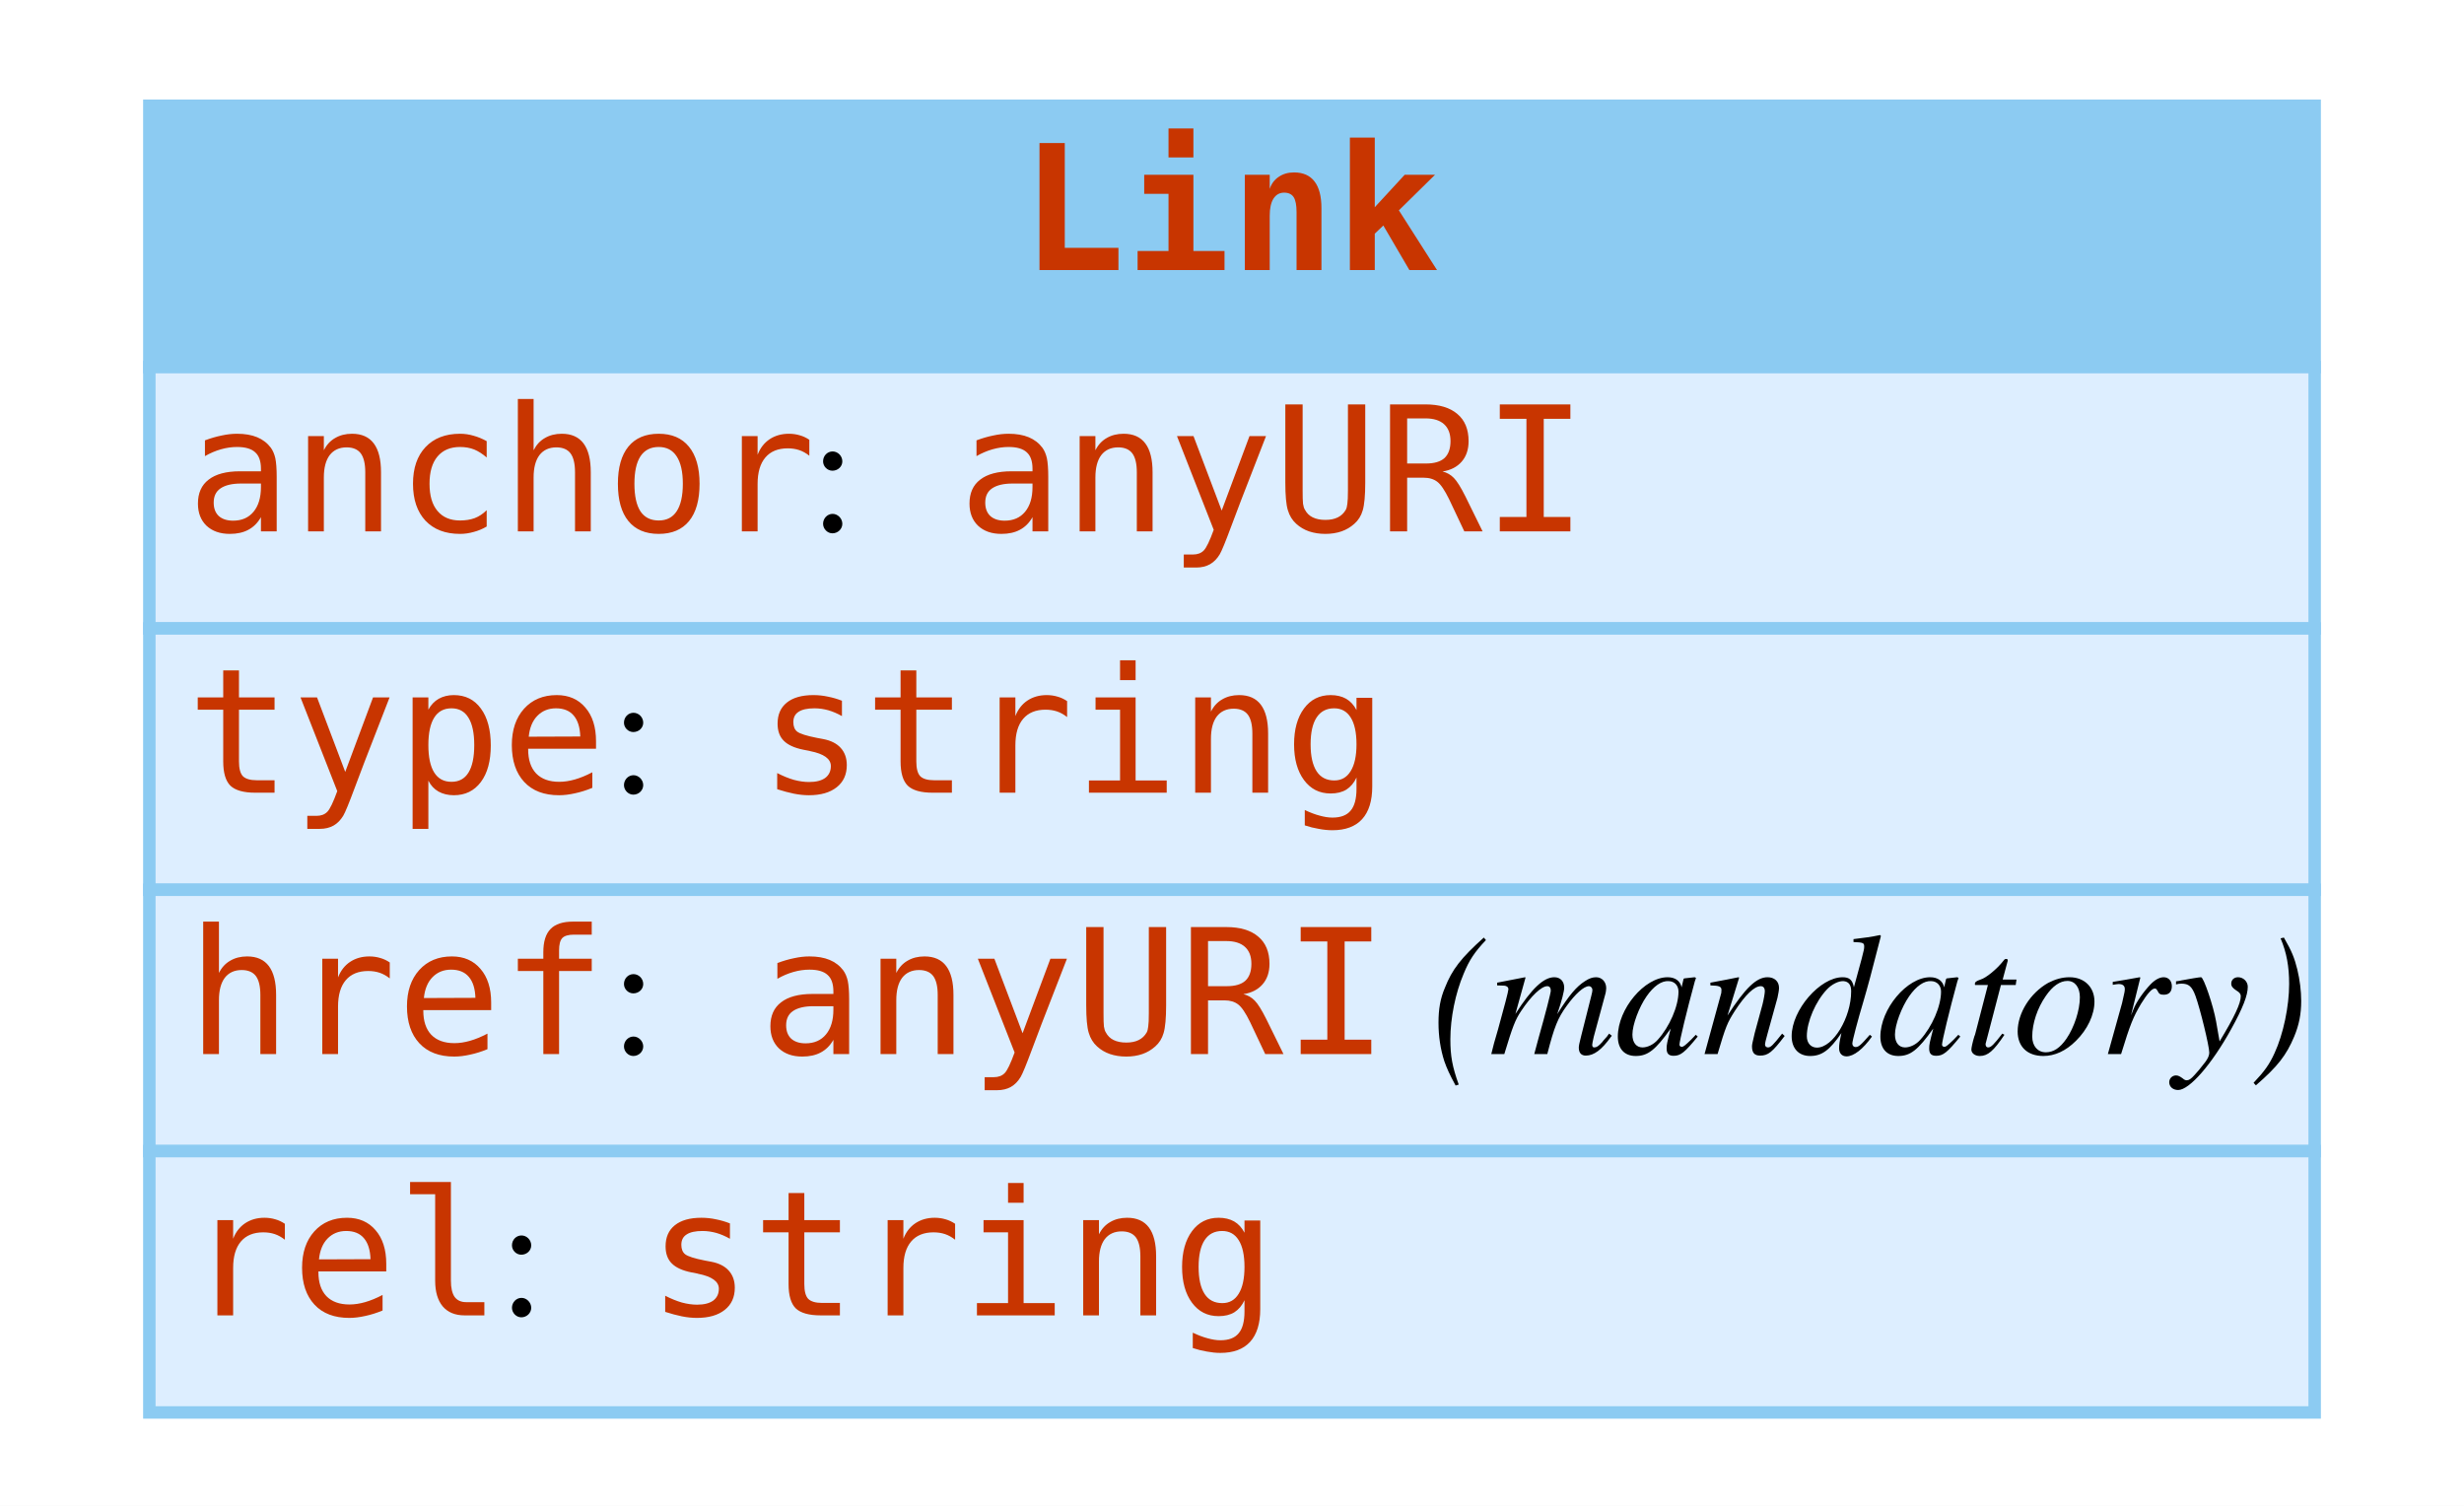
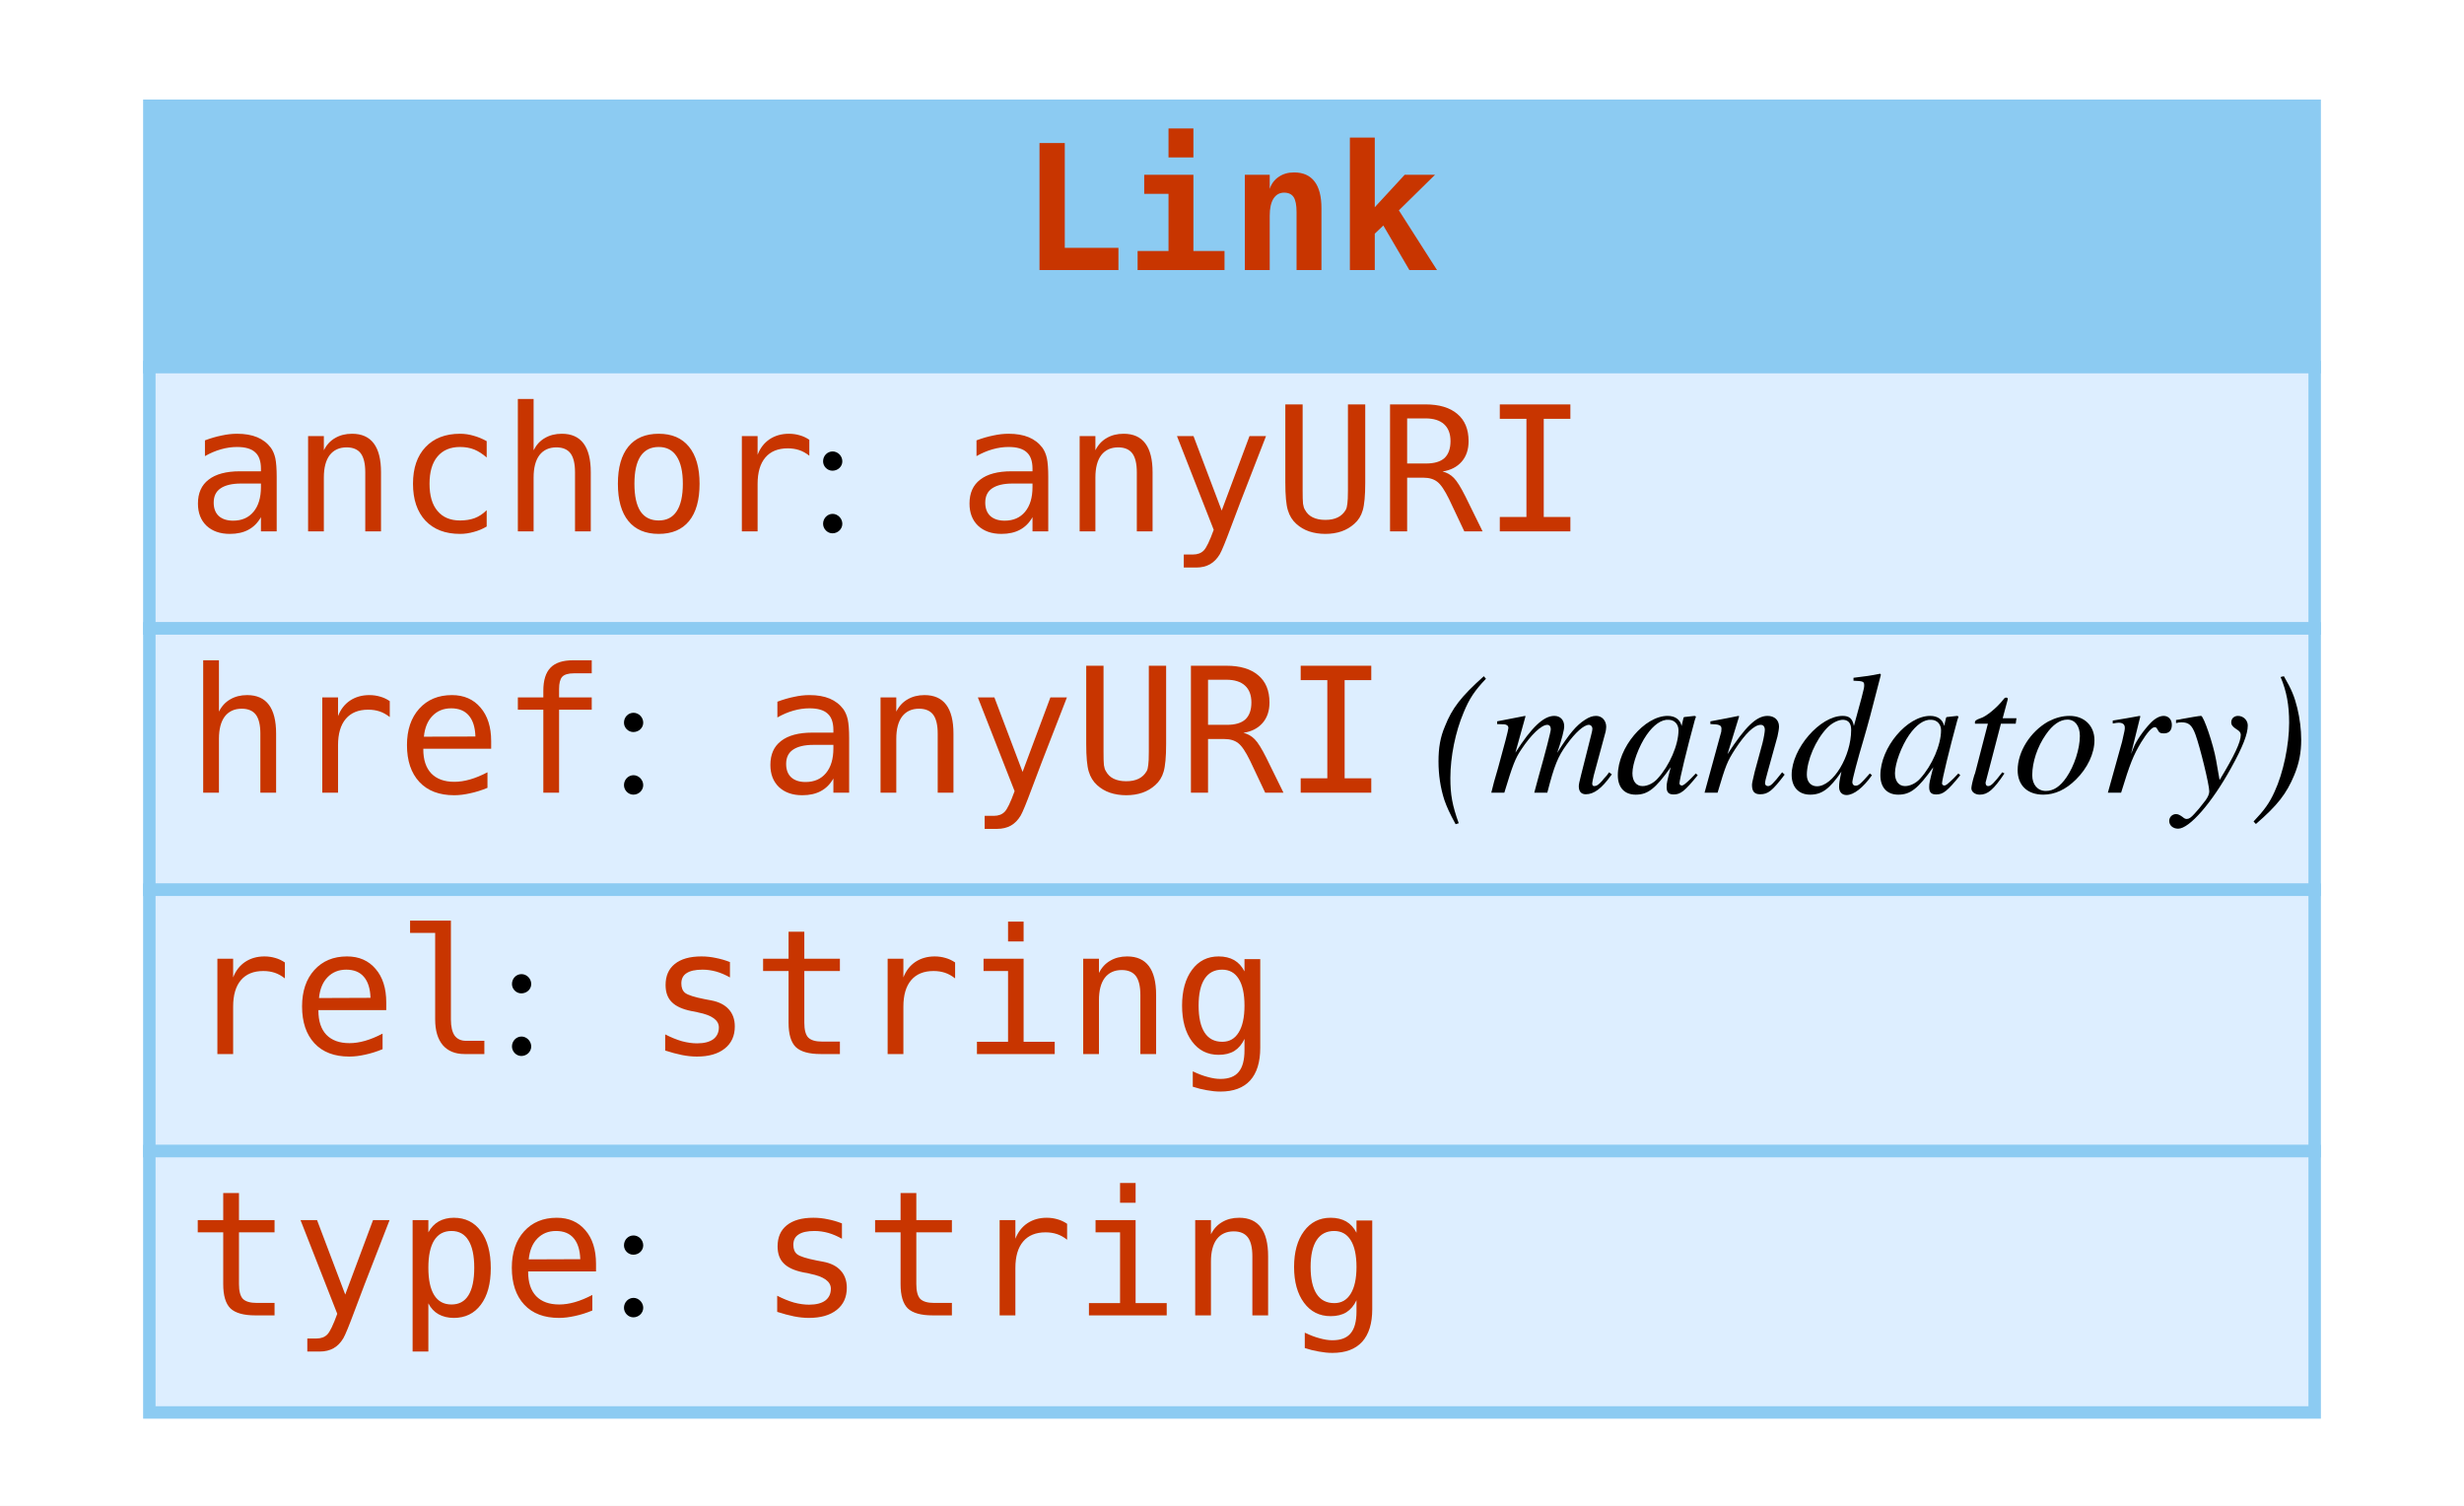
<svg xmlns="http://www.w3.org/2000/svg" width="198pt" height="121pt" viewBox="0.00 0.00 198.00 121.00">
  <g id="graph0" class="graph" transform="scale(1 1) rotate(0) translate(4 117)">
    <polygon fill="white" stroke="none" points="-4,4 -4,-117 194,-117 194,4 -4,4" />
    <g id="node1" class="node">
      <polygon fill="#8ccbf2" stroke="none" points="8,-87.5 8,-108.5 182,-108.5 182,-87.5 8,-87.5" />
      <polygon fill="none" stroke="#8ccbf2" points="8,-87.5 8,-108.5 182,-108.5 182,-87.5 8,-87.5" />
      <text text-anchor="start" x="78" y="-95.3" font-family="mono" font-weight="bold" font-size="14.00" fill="#c83500">Link</text>
      <polygon fill="#ddeeff" stroke="none" points="8,-66.5 8,-87.5 182,-87.5 182,-66.5 8,-66.5" />
      <polygon fill="none" stroke="#8ccbf2" points="8,-66.5 8,-87.5 182,-87.5 182,-66.5 8,-66.5" />
      <text text-anchor="start" x="11" y="-74.3" font-family="mono" font-size="14.00" fill="#c83500">anchor</text>
      <text text-anchor="start" x="61" y="-74.3" font-family="Times,serif" font-size="14.00"> : </text>
      <text text-anchor="start" x="73" y="-74.3" font-family="mono" font-size="14.00" fill="#c83500">anyURI</text>
      <polygon fill="#ddeeff" stroke="none" points="8,-45.5 8,-66.5 182,-66.5 182,-45.5 8,-45.5" />
      <polygon fill="none" stroke="#8ccbf2" points="8,-45.5 8,-66.5 182,-66.5 182,-45.5 8,-45.5" />
-       <text text-anchor="start" x="11" y="-53.3" font-family="mono" font-size="14.00" fill="#c83500">type</text>
+       <text text-anchor="start" x="11" y="-53.3" font-family="mono" font-size="14.00" fill="#c83500">href</text>
      <text text-anchor="start" x="45" y="-53.3" font-family="Times,serif" font-size="14.00"> : </text>
-       <text text-anchor="start" x="57" y="-53.3" font-family="mono" font-size="14.00" fill="#c83500">string</text>
+       <text text-anchor="start" x="57" y="-53.3" font-family="mono" font-size="14.00" fill="#c83500">anyURI</text>
+       <text text-anchor="start" x="107" y="-53.3" font-family="Times,serif" font-size="14.00"> </text>
+       <text text-anchor="start" x="111" y="-53.3" font-family="Times,serif" font-style="italic" font-size="14.00">(mandatory)</text>
      <polygon fill="#ddeeff" stroke="none" points="8,-24.5 8,-45.5 182,-45.5 182,-24.5 8,-24.5" />
      <polygon fill="none" stroke="#8ccbf2" points="8,-24.5 8,-45.5 182,-45.5 182,-24.5 8,-24.5" />
-       <text text-anchor="start" x="11" y="-32.3" font-family="mono" font-size="14.00" fill="#c83500">href</text>
-       <text text-anchor="start" x="45" y="-32.3" font-family="Times,serif" font-size="14.00"> : </text>
-       <text text-anchor="start" x="57" y="-32.3" font-family="mono" font-size="14.00" fill="#c83500">anyURI</text>
-       <text text-anchor="start" x="107" y="-32.3" font-family="Times,serif" font-size="14.00"> </text>
-       <text text-anchor="start" x="111" y="-32.3" font-family="Times,serif" font-style="italic" font-size="14.00">(mandatory)</text>
+       <text text-anchor="start" x="11" y="-32.3" font-family="mono" font-size="14.00" fill="#c83500">rel</text>
+       <text text-anchor="start" x="36" y="-32.3" font-family="Times,serif" font-size="14.00"> : </text>
+       <text text-anchor="start" x="48" y="-32.3" font-family="mono" font-size="14.00" fill="#c83500">string</text>
      <polygon fill="#ddeeff" stroke="none" points="8,-3.5 8,-24.5 182,-24.5 182,-3.5 8,-3.5" />
      <polygon fill="none" stroke="#8ccbf2" points="8,-3.5 8,-24.5 182,-24.5 182,-3.5 8,-3.5" />
-       <text text-anchor="start" x="11" y="-11.3" font-family="mono" font-size="14.00" fill="#c83500">rel</text>
-       <text text-anchor="start" x="36" y="-11.3" font-family="Times,serif" font-size="14.00"> : </text>
-       <text text-anchor="start" x="48" y="-11.3" font-family="mono" font-size="14.00" fill="#c83500">string</text>
+       <text text-anchor="start" x="11" y="-11.3" font-family="mono" font-size="14.00" fill="#c83500">type</text>
+       <text text-anchor="start" x="45" y="-11.3" font-family="Times,serif" font-size="14.00"> : </text>
+       <text text-anchor="start" x="57" y="-11.3" font-family="mono" font-size="14.00" fill="#c83500">string</text>
    </g>
  </g>
</svg>
